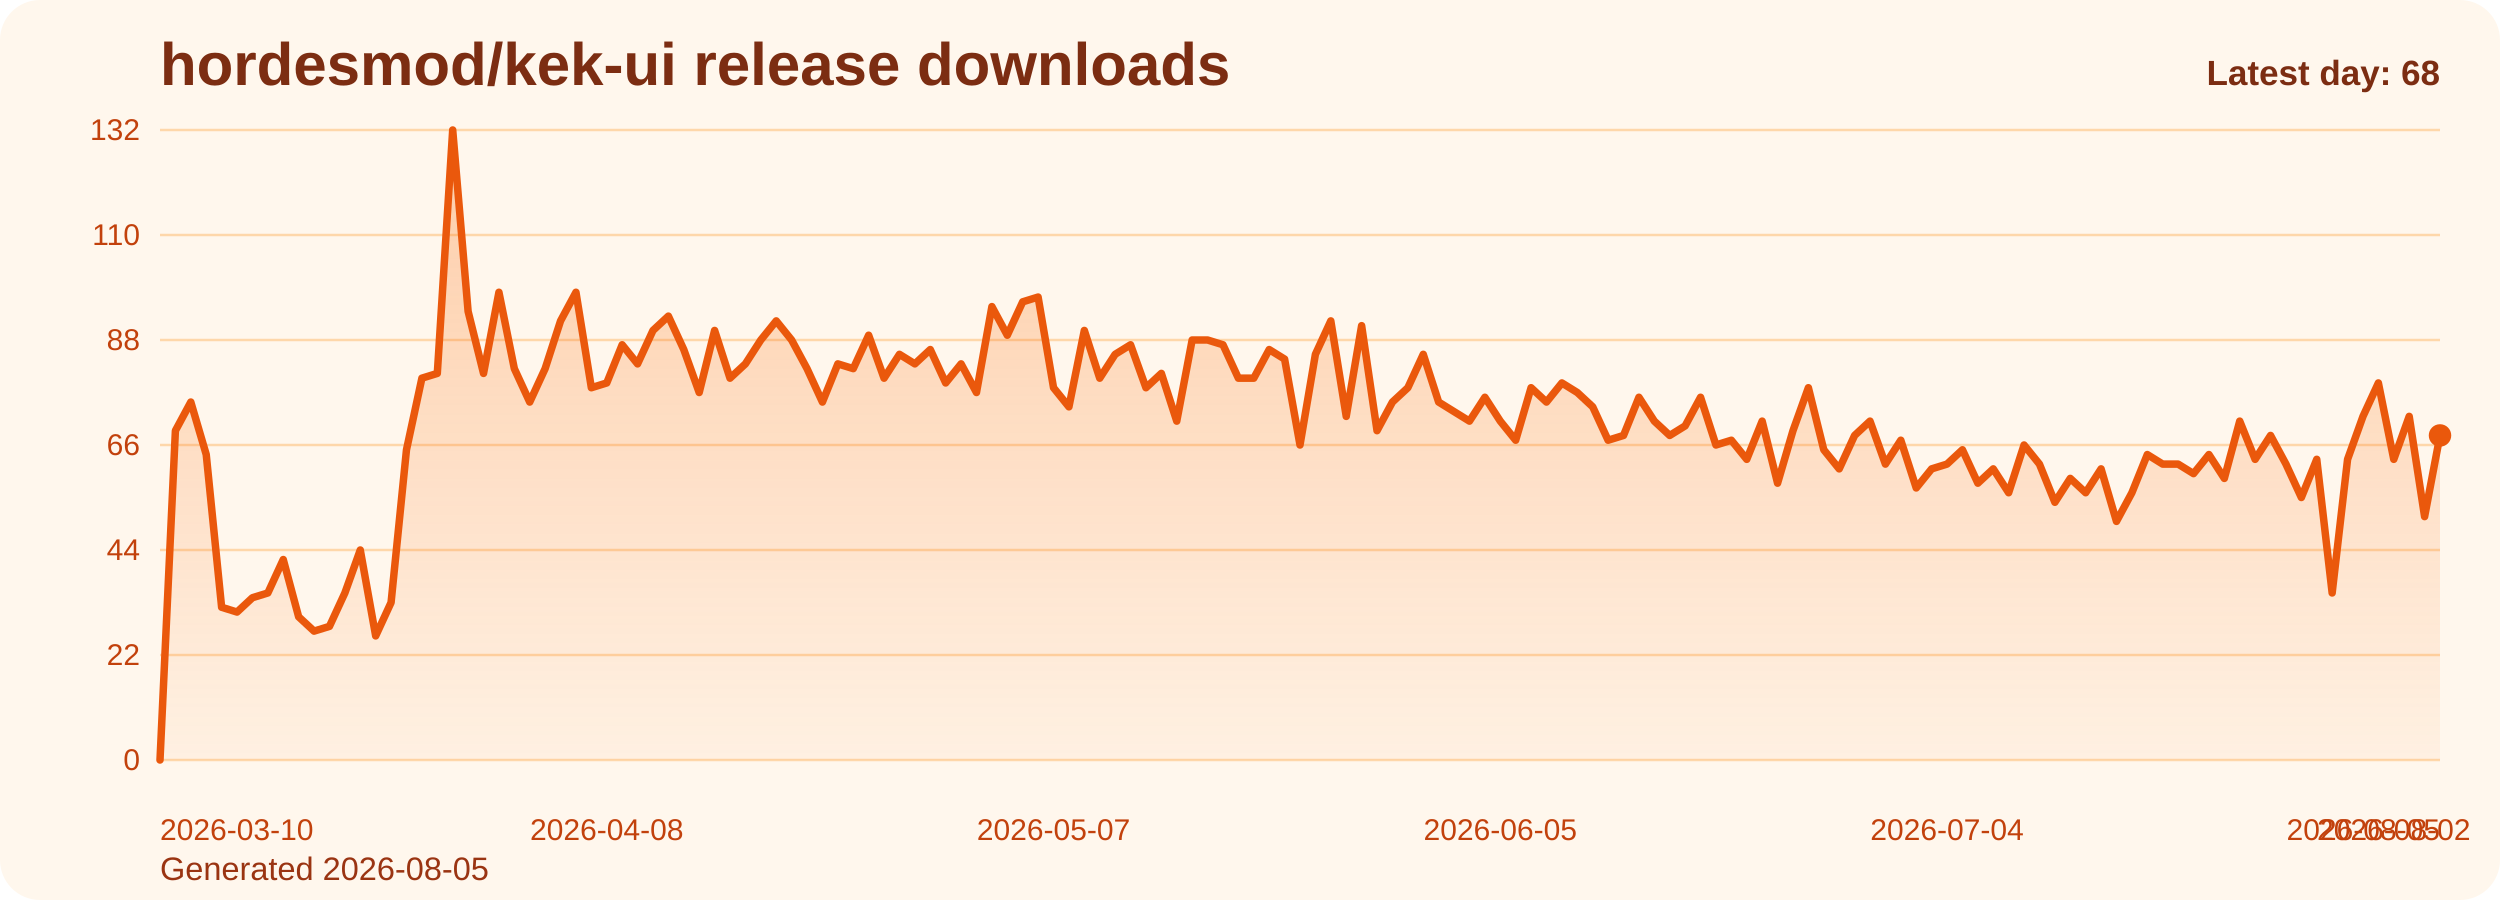
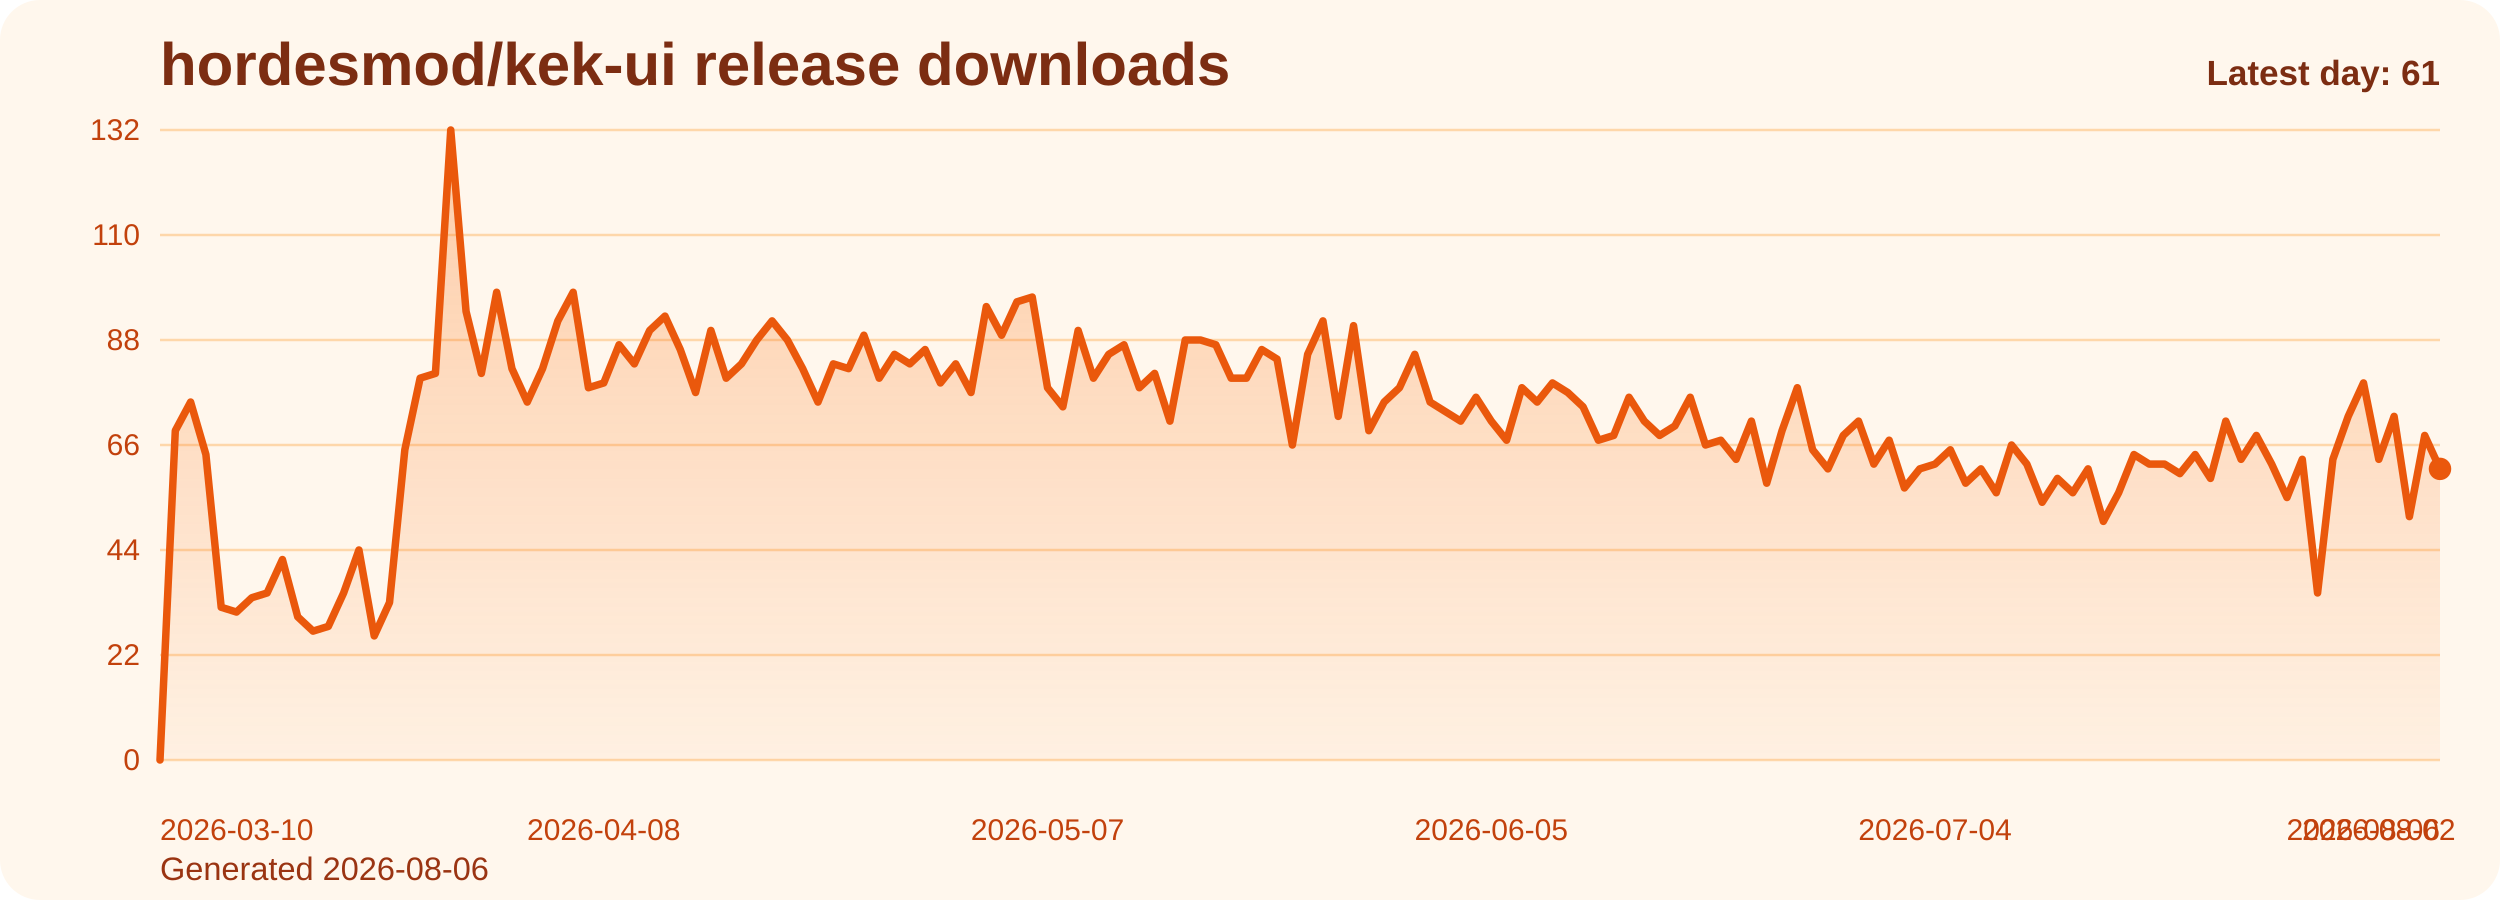
<svg xmlns="http://www.w3.org/2000/svg" viewBox="0 0 1000 360" role="img" aria-label="hordesmod/kek-ui release downloads chart">
  <defs>
    <linearGradient id="fill-daily-orange" x1="0" y1="0" x2="0" y2="1">
      <stop offset="0%" stop-color="#f97316" stop-opacity="0.32" />
      <stop offset="100%" stop-color="#f97316" stop-opacity="0.05" />
    </linearGradient>
    <style>
      .bg { fill: #fff7ed; }
      .title { font: 700 24px Arial, sans-serif; fill: #7c2d12; }
      .sub { font: 400 13px Arial, sans-serif; fill: #9a3412; }
      .grid { stroke: #fed7aa; stroke-width: 1; }
      .axis { font: 400 12px Arial, sans-serif; fill: #c2410c; }
      .line { fill: none; stroke: #ea580c; stroke-width: 3; stroke-linecap: round; stroke-linejoin: round; }
      .dot { fill: #ea580c; }
      .value { font: 600 11px Arial, sans-serif; fill: #9a3412; }
      .latest { font: 700 14px Arial, sans-serif; fill: #7c2d12; }
    </style>
  </defs>
  <rect class="bg" x="0" y="0" width="1000" height="360" rx="16" />
  <text class="title" x="64" y="34">hordesmod/kek-ui release downloads</text>
-   <text class="sub" x="64" y="352">Generated 2026-08-05</text>
+   <text class="sub" x="64" y="352">Generated 2026-08-06</text>
  <line x1="64" y1="52.00" x2="976" y2="52.00" class="grid" />
  <text x="56" y="56.00" text-anchor="end" class="axis">132</text>
  <line x1="64" y1="94.00" x2="976" y2="94.00" class="grid" />
  <text x="56" y="98.00" text-anchor="end" class="axis">110</text>
  <line x1="64" y1="136.00" x2="976" y2="136.00" class="grid" />
  <text x="56" y="140.00" text-anchor="end" class="axis">88</text>
  <line x1="64" y1="178.00" x2="976" y2="178.00" class="grid" />
  <text x="56" y="182.00" text-anchor="end" class="axis">66</text>
  <line x1="64" y1="220.00" x2="976" y2="220.00" class="grid" />
  <text x="56" y="224.00" text-anchor="end" class="axis">44</text>
  <line x1="64" y1="262.00" x2="976" y2="262.00" class="grid" />
  <text x="56" y="266.00" text-anchor="end" class="axis">22</text>
  <line x1="64" y1="304.00" x2="976" y2="304.00" class="grid" />
  <text x="56" y="308.00" text-anchor="end" class="axis">0</text>
-   <path d="M 64.00 304 L 64.00 304.00 L 70.16 172.27 L 76.32 160.82 L 82.49 181.82 L 88.65 242.91 L 94.81 244.82 L 100.97 239.09 L 107.14 237.18 L 113.30 223.82 L 119.46 246.73 L 125.62 252.45 L 131.78 250.55 L 137.95 237.18 L 144.11 220.00 L 150.27 254.36 L 156.43 241.00 L 162.59 179.91 L 168.76 151.27 L 174.92 149.36 L 181.08 52.00 L 187.24 124.55 L 193.41 149.36 L 199.57 116.91 L 205.73 147.45 L 211.89 160.82 L 218.05 147.45 L 224.22 128.36 L 230.38 116.91 L 236.54 155.09 L 242.70 153.18 L 248.86 137.91 L 255.03 145.55 L 261.19 132.18 L 267.35 126.45 L 273.51 139.82 L 279.68 157.00 L 285.84 132.18 L 292.00 151.27 L 298.16 145.55 L 304.32 136.00 L 310.49 128.36 L 316.65 136.00 L 322.81 147.45 L 328.97 160.82 L 335.14 145.55 L 341.30 147.45 L 347.46 134.09 L 353.62 151.27 L 359.78 141.73 L 365.95 145.55 L 372.11 139.82 L 378.27 153.18 L 384.43 145.55 L 390.59 157.00 L 396.76 122.64 L 402.92 134.09 L 409.08 120.73 L 415.24 118.82 L 421.41 155.09 L 427.57 162.73 L 433.73 132.18 L 439.89 151.27 L 446.05 141.73 L 452.22 137.91 L 458.38 155.09 L 464.54 149.36 L 470.70 168.45 L 476.86 136.00 L 483.03 136.00 L 489.19 137.91 L 495.35 151.27 L 501.51 151.27 L 507.68 139.82 L 513.84 143.64 L 520.00 178.00 L 526.16 141.73 L 532.32 128.36 L 538.49 166.55 L 544.65 130.27 L 550.81 172.27 L 556.97 160.82 L 563.14 155.09 L 569.30 141.73 L 575.46 160.82 L 581.62 164.64 L 587.78 168.45 L 593.95 158.91 L 600.11 168.45 L 606.27 176.09 L 612.43 155.09 L 618.59 160.82 L 624.76 153.18 L 630.92 157.00 L 637.08 162.73 L 643.24 176.09 L 649.41 174.18 L 655.57 158.91 L 661.73 168.45 L 667.89 174.18 L 674.05 170.36 L 680.22 158.91 L 686.38 178.00 L 692.54 176.09 L 698.70 183.73 L 704.86 168.45 L 711.03 193.27 L 717.19 172.27 L 723.35 155.09 L 729.51 179.91 L 735.68 187.55 L 741.84 174.18 L 748.00 168.45 L 754.16 185.64 L 760.32 176.09 L 766.49 195.18 L 772.65 187.55 L 778.81 185.64 L 784.97 179.91 L 791.14 193.27 L 797.30 187.55 L 803.46 197.09 L 809.62 178.00 L 815.78 185.64 L 821.95 200.91 L 828.11 191.36 L 834.27 197.09 L 840.43 187.55 L 846.59 208.55 L 852.76 197.09 L 858.92 181.82 L 865.08 185.64 L 871.24 185.64 L 877.41 189.45 L 883.57 181.82 L 889.73 191.36 L 895.89 168.45 L 902.05 183.73 L 908.22 174.18 L 914.38 185.64 L 920.54 199.00 L 926.70 183.73 L 932.86 237.18 L 939.03 183.73 L 945.19 166.55 L 951.35 153.18 L 957.51 183.73 L 963.68 166.55 L 969.84 206.64 L 976.00 174.18 L 976.00 304 Z" fill="url(#fill-daily-orange)" />
-   <polyline class="line" points="64.00,304.00 70.16,172.27 76.32,160.82 82.49,181.82 88.65,242.91 94.81,244.82 100.97,239.09 107.14,237.18 113.30,223.82 119.46,246.73 125.62,252.45 131.78,250.55 137.95,237.18 144.11,220.00 150.27,254.36 156.43,241.00 162.59,179.91 168.76,151.27 174.92,149.36 181.08,52.00 187.24,124.55 193.41,149.36 199.57,116.91 205.73,147.45 211.89,160.82 218.05,147.45 224.22,128.36 230.38,116.91 236.54,155.09 242.70,153.18 248.86,137.91 255.03,145.55 261.19,132.18 267.35,126.45 273.51,139.82 279.68,157.00 285.84,132.18 292.00,151.27 298.16,145.55 304.32,136.00 310.49,128.36 316.65,136.00 322.81,147.45 328.97,160.82 335.14,145.55 341.30,147.45 347.46,134.09 353.62,151.27 359.78,141.73 365.95,145.55 372.11,139.82 378.27,153.18 384.43,145.55 390.59,157.00 396.76,122.64 402.92,134.09 409.08,120.73 415.24,118.82 421.41,155.09 427.57,162.73 433.73,132.18 439.89,151.27 446.05,141.73 452.22,137.91 458.38,155.09 464.54,149.36 470.70,168.45 476.86,136.00 483.03,136.00 489.19,137.91 495.35,151.27 501.51,151.27 507.68,139.82 513.84,143.64 520.00,178.00 526.16,141.73 532.32,128.36 538.49,166.55 544.65,130.27 550.81,172.27 556.97,160.82 563.14,155.09 569.30,141.73 575.46,160.82 581.62,164.64 587.78,168.45 593.95,158.91 600.11,168.45 606.27,176.09 612.43,155.09 618.59,160.82 624.76,153.18 630.92,157.00 637.08,162.73 643.24,176.09 649.41,174.18 655.57,158.91 661.73,168.45 667.89,174.18 674.05,170.36 680.22,158.91 686.38,178.00 692.54,176.09 698.70,183.73 704.86,168.45 711.03,193.27 717.19,172.27 723.35,155.09 729.51,179.91 735.68,187.55 741.84,174.18 748.00,168.45 754.16,185.64 760.32,176.09 766.49,195.18 772.65,187.55 778.81,185.64 784.97,179.91 791.14,193.27 797.30,187.55 803.46,197.09 809.62,178.00 815.78,185.64 821.95,200.91 828.11,191.36 834.27,197.09 840.43,187.55 846.59,208.55 852.76,197.09 858.92,181.82 865.08,185.64 871.24,185.64 877.41,189.45 883.57,181.82 889.73,191.36 895.89,168.45 902.05,183.73 908.22,174.18 914.38,185.64 920.54,199.00 926.70,183.73 932.86,237.18 939.03,183.73 945.19,166.55 951.35,153.18 957.51,183.73 963.68,166.55 969.84,206.64 976.00,174.18" />
-   <circle class="dot" cx="976.00" cy="174.18" r="4.5" />
+   <path d="M 64.00 304 L 64.00 304.00 L 70.12 172.27 L 76.24 160.82 L 82.36 181.82 L 88.48 242.91 L 94.60 244.82 L 100.72 239.09 L 106.85 237.18 L 112.97 223.82 L 119.09 246.73 L 125.21 252.45 L 131.33 250.55 L 137.45 237.18 L 143.57 220.00 L 149.69 254.36 L 155.81 241.00 L 161.93 179.91 L 168.05 151.27 L 174.17 149.36 L 180.30 52.00 L 186.42 124.55 L 192.54 149.36 L 198.66 116.91 L 204.78 147.45 L 210.90 160.82 L 217.02 147.45 L 223.14 128.36 L 229.26 116.91 L 235.38 155.09 L 241.50 153.18 L 247.62 137.91 L 253.74 145.55 L 259.87 132.18 L 265.99 126.45 L 272.11 139.82 L 278.23 157.00 L 284.35 132.18 L 290.47 151.27 L 296.59 145.55 L 302.71 136.00 L 308.83 128.36 L 314.95 136.00 L 321.07 147.45 L 327.19 160.82 L 333.32 145.55 L 339.44 147.45 L 345.56 134.09 L 351.68 151.27 L 357.80 141.73 L 363.92 145.55 L 370.04 139.82 L 376.16 153.18 L 382.28 145.55 L 388.40 157.00 L 394.52 122.64 L 400.64 134.09 L 406.77 120.73 L 412.89 118.82 L 419.01 155.09 L 425.13 162.73 L 431.25 132.18 L 437.37 151.27 L 443.49 141.73 L 449.61 137.91 L 455.73 155.09 L 461.85 149.36 L 467.97 168.45 L 474.09 136.00 L 480.21 136.00 L 486.34 137.91 L 492.46 151.27 L 498.58 151.27 L 504.70 139.82 L 510.82 143.64 L 516.94 178.00 L 523.06 141.73 L 529.18 128.36 L 535.30 166.55 L 541.42 130.27 L 547.54 172.27 L 553.66 160.82 L 559.79 155.09 L 565.91 141.73 L 572.03 160.82 L 578.15 164.64 L 584.27 168.45 L 590.39 158.91 L 596.51 168.45 L 602.63 176.09 L 608.75 155.09 L 614.87 160.82 L 620.99 153.18 L 627.11 157.00 L 633.23 162.73 L 639.36 176.09 L 645.48 174.18 L 651.60 158.91 L 657.72 168.45 L 663.84 174.18 L 669.96 170.36 L 676.08 158.91 L 682.20 178.00 L 688.32 176.09 L 694.44 183.73 L 700.56 168.45 L 706.68 193.27 L 712.81 172.27 L 718.93 155.09 L 725.05 179.91 L 731.17 187.55 L 737.29 174.18 L 743.41 168.45 L 749.53 185.64 L 755.65 176.09 L 761.77 195.18 L 767.89 187.55 L 774.01 185.64 L 780.13 179.91 L 786.26 193.27 L 792.38 187.55 L 798.50 197.09 L 804.62 178.00 L 810.74 185.64 L 816.86 200.91 L 822.98 191.36 L 829.10 197.09 L 835.22 187.55 L 841.34 208.55 L 847.46 197.09 L 853.58 181.82 L 859.70 185.64 L 865.83 185.64 L 871.95 189.45 L 878.07 181.82 L 884.19 191.36 L 890.31 168.45 L 896.43 183.73 L 902.55 174.18 L 908.67 185.64 L 914.79 199.00 L 920.91 183.73 L 927.03 237.18 L 933.15 183.73 L 939.28 166.55 L 945.40 153.18 L 951.52 183.73 L 957.64 166.55 L 963.76 206.64 L 969.88 174.18 L 976.00 187.55 L 976.00 304 Z" fill="url(#fill-daily-orange)" />
+   <polyline class="line" points="64.00,304.00 70.12,172.27 76.24,160.82 82.36,181.82 88.48,242.91 94.60,244.82 100.72,239.09 106.85,237.18 112.97,223.82 119.09,246.73 125.21,252.45 131.33,250.55 137.45,237.18 143.57,220.00 149.69,254.36 155.81,241.00 161.93,179.91 168.05,151.27 174.17,149.36 180.30,52.00 186.42,124.55 192.54,149.36 198.66,116.91 204.78,147.45 210.90,160.82 217.02,147.45 223.14,128.36 229.26,116.91 235.38,155.09 241.50,153.18 247.62,137.91 253.74,145.55 259.87,132.18 265.99,126.45 272.11,139.82 278.23,157.00 284.35,132.18 290.47,151.27 296.59,145.55 302.71,136.00 308.83,128.36 314.95,136.00 321.07,147.45 327.19,160.82 333.32,145.55 339.44,147.45 345.56,134.09 351.68,151.27 357.80,141.73 363.92,145.55 370.04,139.82 376.16,153.18 382.28,145.55 388.40,157.00 394.52,122.64 400.64,134.09 406.77,120.73 412.89,118.82 419.01,155.09 425.13,162.73 431.25,132.18 437.37,151.27 443.49,141.73 449.61,137.91 455.73,155.09 461.85,149.36 467.97,168.45 474.09,136.00 480.21,136.00 486.34,137.91 492.46,151.27 498.58,151.27 504.70,139.82 510.82,143.64 516.94,178.00 523.06,141.73 529.18,128.36 535.30,166.55 541.42,130.27 547.54,172.27 553.66,160.82 559.79,155.09 565.91,141.73 572.03,160.82 578.15,164.64 584.27,168.45 590.39,158.91 596.51,168.45 602.63,176.09 608.75,155.09 614.87,160.82 620.99,153.18 627.11,157.00 633.23,162.73 639.36,176.09 645.48,174.18 651.60,158.91 657.72,168.45 663.84,174.18 669.96,170.36 676.08,158.91 682.20,178.00 688.32,176.09 694.44,183.73 700.56,168.45 706.68,193.27 712.81,172.27 718.93,155.09 725.05,179.91 731.17,187.55 737.29,174.18 743.41,168.45 749.53,185.64 755.65,176.09 761.77,195.18 767.89,187.55 774.01,185.64 780.13,179.91 786.26,193.27 792.38,187.55 798.50,197.09 804.62,178.00 810.74,185.64 816.86,200.91 822.98,191.36 829.10,197.09 835.22,187.55 841.34,208.55 847.46,197.09 853.58,181.82 859.70,185.64 865.83,185.64 871.95,189.45 878.07,181.82 884.19,191.36 890.31,168.45 896.43,183.73 902.55,174.18 908.67,185.64 914.79,199.00 920.91,183.73 927.03,237.18 933.15,183.73 939.28,166.55 945.40,153.18 951.52,183.73 957.64,166.55 963.76,206.64 969.88,174.18 976.00,187.55" />
+   <circle class="dot" cx="976.00" cy="187.55" r="4.5" />
  <text class="axis" x="64.00" y="336" text-anchor="start">2026-03-10</text>
-   <text class="axis" x="242.70" y="336" text-anchor="middle">2026-04-08</text>
-   <text class="axis" x="421.41" y="336" text-anchor="middle">2026-05-07</text>
-   <text class="axis" x="600.11" y="336" text-anchor="middle">2026-06-05</text>
-   <text class="axis" x="778.81" y="336" text-anchor="middle">2026-07-04</text>
-   <text class="axis" x="957.51" y="336" text-anchor="middle">2026-08-02</text>
-   <text class="axis" x="976.00" y="336" text-anchor="end">2026-08-05</text>
-   <text class="latest" x="976" y="34" text-anchor="end">Latest day: 68</text>
+   <text class="axis" x="241.50" y="336" text-anchor="middle">2026-04-08</text>
+   <text class="axis" x="419.01" y="336" text-anchor="middle">2026-05-07</text>
+   <text class="axis" x="596.51" y="336" text-anchor="middle">2026-06-05</text>
+   <text class="axis" x="774.01" y="336" text-anchor="middle">2026-07-04</text>
+   <text class="axis" x="951.52" y="336" text-anchor="middle">2026-08-02</text>
+   <text class="axis" x="976.00" y="336" text-anchor="end">2026-08-06</text>
+   <text class="latest" x="976" y="34" text-anchor="end">Latest day: 61</text>
</svg>
